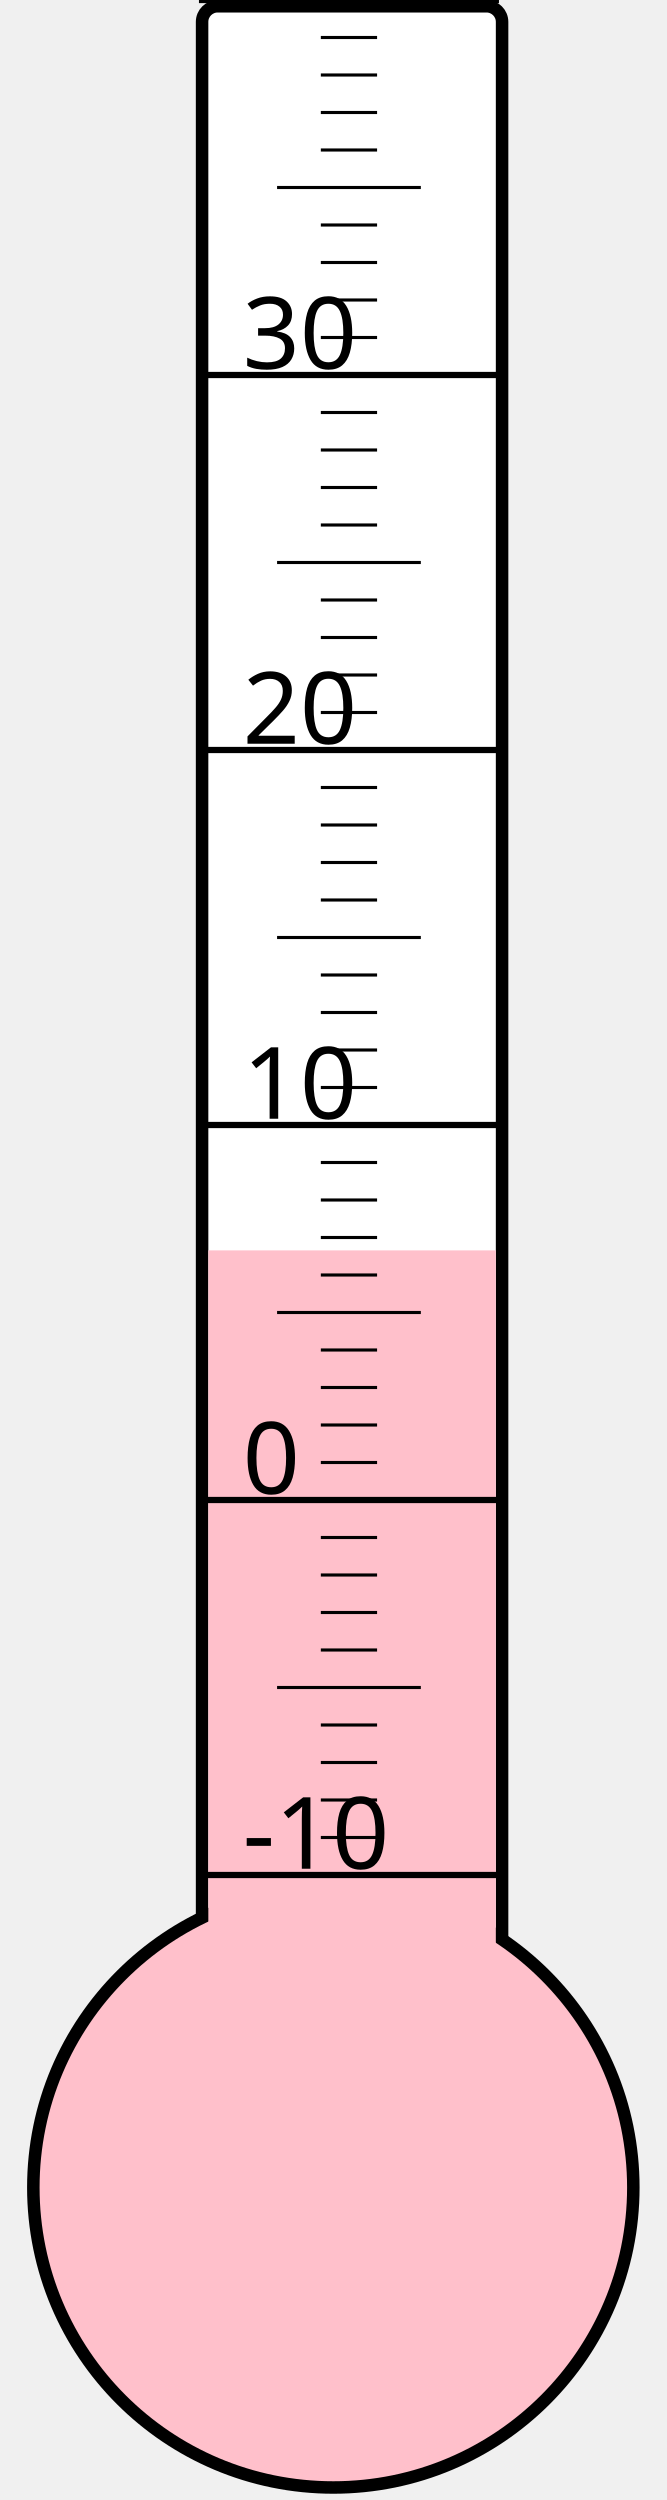
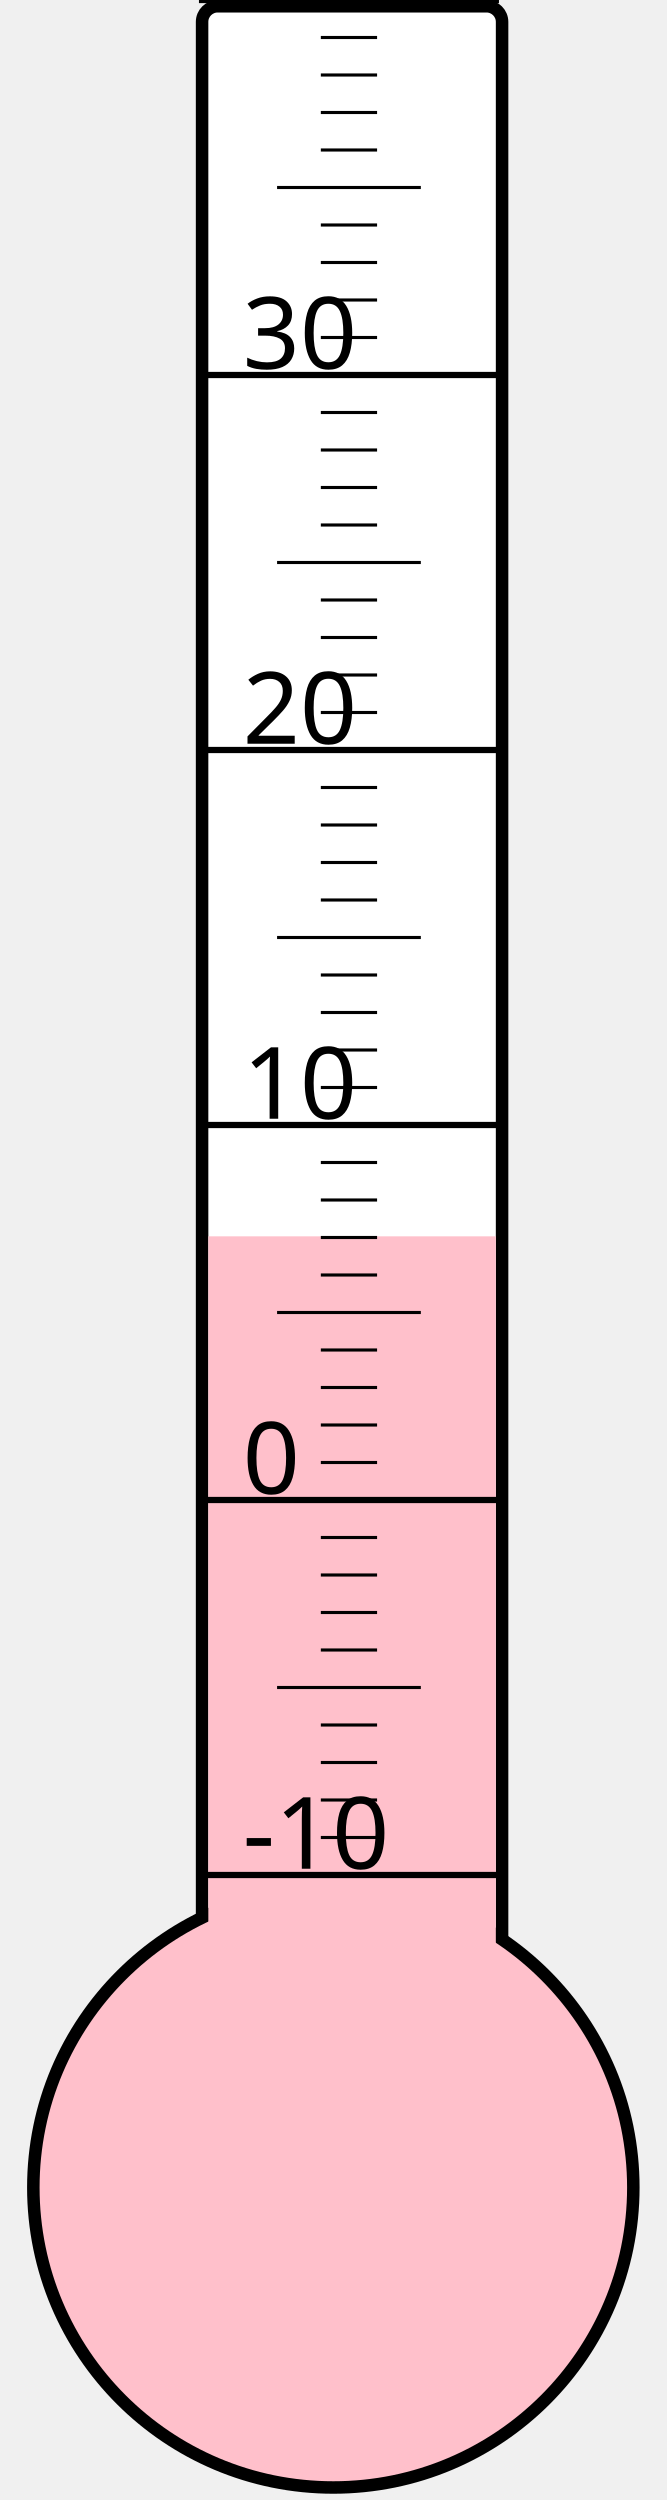
<svg xmlns="http://www.w3.org/2000/svg" width="40px" height="150px" viewBox="0 0 200 800">
  <rect width="200" height="800" x="0" y="0" style="fill: #ffffeb; fill-opacity: 0;" />
  <rect width="96" height="680" x="58" y="2" rx="5" ry="5" style="fill: white; fill-opacity: 1; stroke: black; stroke-width: 4;" />
  <circle cx="100" cy="700" r="96" style="fill: pink; stroke: black; stroke-width: 4;" />
-   <rect width="92" height="299.875" x="60" y="400.125" style="fill: pink; fill-opacity: 1; stroke-width: 0;" />
+   <rect width="92" height="304.375" x="60" y="395.625" style="fill: pink; fill-opacity: 1; stroke-width: 0;" />
  <text x="71" y="598" style="font-family: sans-serif; font-size: 24pt;">-10</text>
  <text x="71" y="478" style="font-family: sans-serif; font-size: 24pt;">0</text>
  <text x="71" y="358" style="font-family: sans-serif; font-size: 24pt;">10</text>
  <text x="71" y="238" style="font-family: sans-serif; font-size: 24pt;">20</text>
  <text x="71" y="118" style="font-family: sans-serif; font-size: 24pt;">30</text>
  <g style="stroke: black;">
    <line x1="57" y1="600" x2="153" y2="600" style="stroke-width: 2;" />
    <line x1="96" y1="588" x2="114" y2="588" style="stroke-width: 1;" />
    <line x1="96" y1="576" x2="114" y2="576" style="stroke-width: 1;" />
    <line x1="96" y1="564" x2="114" y2="564" style="stroke-width: 1;" />
    <line x1="96" y1="552" x2="114" y2="552" style="stroke-width: 1;" />
    <line x1="82" y1="540" x2="128" y2="540" style="stroke-width: 1;" />
    <line x1="96" y1="528" x2="114" y2="528" style="stroke-width: 1;" />
    <line x1="96" y1="516" x2="114" y2="516" style="stroke-width: 1;" />
    <line x1="96" y1="504" x2="114" y2="504" style="stroke-width: 1;" />
    <line x1="96" y1="492" x2="114" y2="492" style="stroke-width: 1;" />
    <line x1="57" y1="480" x2="153" y2="480" style="stroke-width: 2;" />
    <line x1="96" y1="468" x2="114" y2="468" style="stroke-width: 1;" />
    <line x1="96" y1="456" x2="114" y2="456" style="stroke-width: 1;" />
    <line x1="96" y1="444" x2="114" y2="444" style="stroke-width: 1;" />
    <line x1="96" y1="432" x2="114" y2="432" style="stroke-width: 1;" />
    <line x1="82" y1="420" x2="128" y2="420" style="stroke-width: 1;" />
    <line x1="96" y1="408" x2="114" y2="408" style="stroke-width: 1;" />
    <line x1="96" y1="396" x2="114" y2="396" style="stroke-width: 1;" />
    <line x1="96" y1="384" x2="114" y2="384" style="stroke-width: 1;" />
    <line x1="96" y1="372" x2="114" y2="372" style="stroke-width: 1;" />
    <line x1="57" y1="360" x2="153" y2="360" style="stroke-width: 2;" />
    <line x1="96" y1="348" x2="114" y2="348" style="stroke-width: 1;" />
    <line x1="96" y1="336" x2="114" y2="336" style="stroke-width: 1;" />
    <line x1="96" y1="324" x2="114" y2="324" style="stroke-width: 1;" />
    <line x1="96" y1="312" x2="114" y2="312" style="stroke-width: 1;" />
    <line x1="82" y1="300" x2="128" y2="300" style="stroke-width: 1;" />
    <line x1="96" y1="288" x2="114" y2="288" style="stroke-width: 1;" />
    <line x1="96" y1="276" x2="114" y2="276" style="stroke-width: 1;" />
    <line x1="96" y1="264" x2="114" y2="264" style="stroke-width: 1;" />
    <line x1="96" y1="252" x2="114" y2="252" style="stroke-width: 1;" />
    <line x1="57" y1="240" x2="153" y2="240" style="stroke-width: 2;" />
    <line x1="96" y1="228" x2="114" y2="228" style="stroke-width: 1;" />
    <line x1="96" y1="216" x2="114" y2="216" style="stroke-width: 1;" />
    <line x1="96" y1="204" x2="114" y2="204" style="stroke-width: 1;" />
    <line x1="96" y1="192" x2="114" y2="192" style="stroke-width: 1;" />
    <line x1="82" y1="180" x2="128" y2="180" style="stroke-width: 1;" />
    <line x1="96" y1="168" x2="114" y2="168" style="stroke-width: 1;" />
    <line x1="96" y1="156" x2="114" y2="156" style="stroke-width: 1;" />
    <line x1="96" y1="144" x2="114" y2="144" style="stroke-width: 1;" />
    <line x1="96" y1="132" x2="114" y2="132" style="stroke-width: 1;" />
    <line x1="57" y1="120" x2="153" y2="120" style="stroke-width: 2;" />
    <line x1="96" y1="108" x2="114" y2="108" style="stroke-width: 1;" />
    <line x1="96" y1="96" x2="114" y2="96" style="stroke-width: 1;" />
    <line x1="96" y1="84" x2="114" y2="84" style="stroke-width: 1;" />
    <line x1="96" y1="72" x2="114" y2="72" style="stroke-width: 1;" />
    <line x1="82" y1="60" x2="128" y2="60" style="stroke-width: 1;" />
    <line x1="96" y1="48" x2="114" y2="48" style="stroke-width: 1;" />
    <line x1="96" y1="36" x2="114" y2="36" style="stroke-width: 1;" />
    <line x1="96" y1="24" x2="114" y2="24" style="stroke-width: 1;" />
    <line x1="96" y1="12" x2="114" y2="12" style="stroke-width: 1;" />
    <line x1="57" y1="0" x2="153" y2="0" style="stroke-width: 2;" />
  </g>
</svg>
